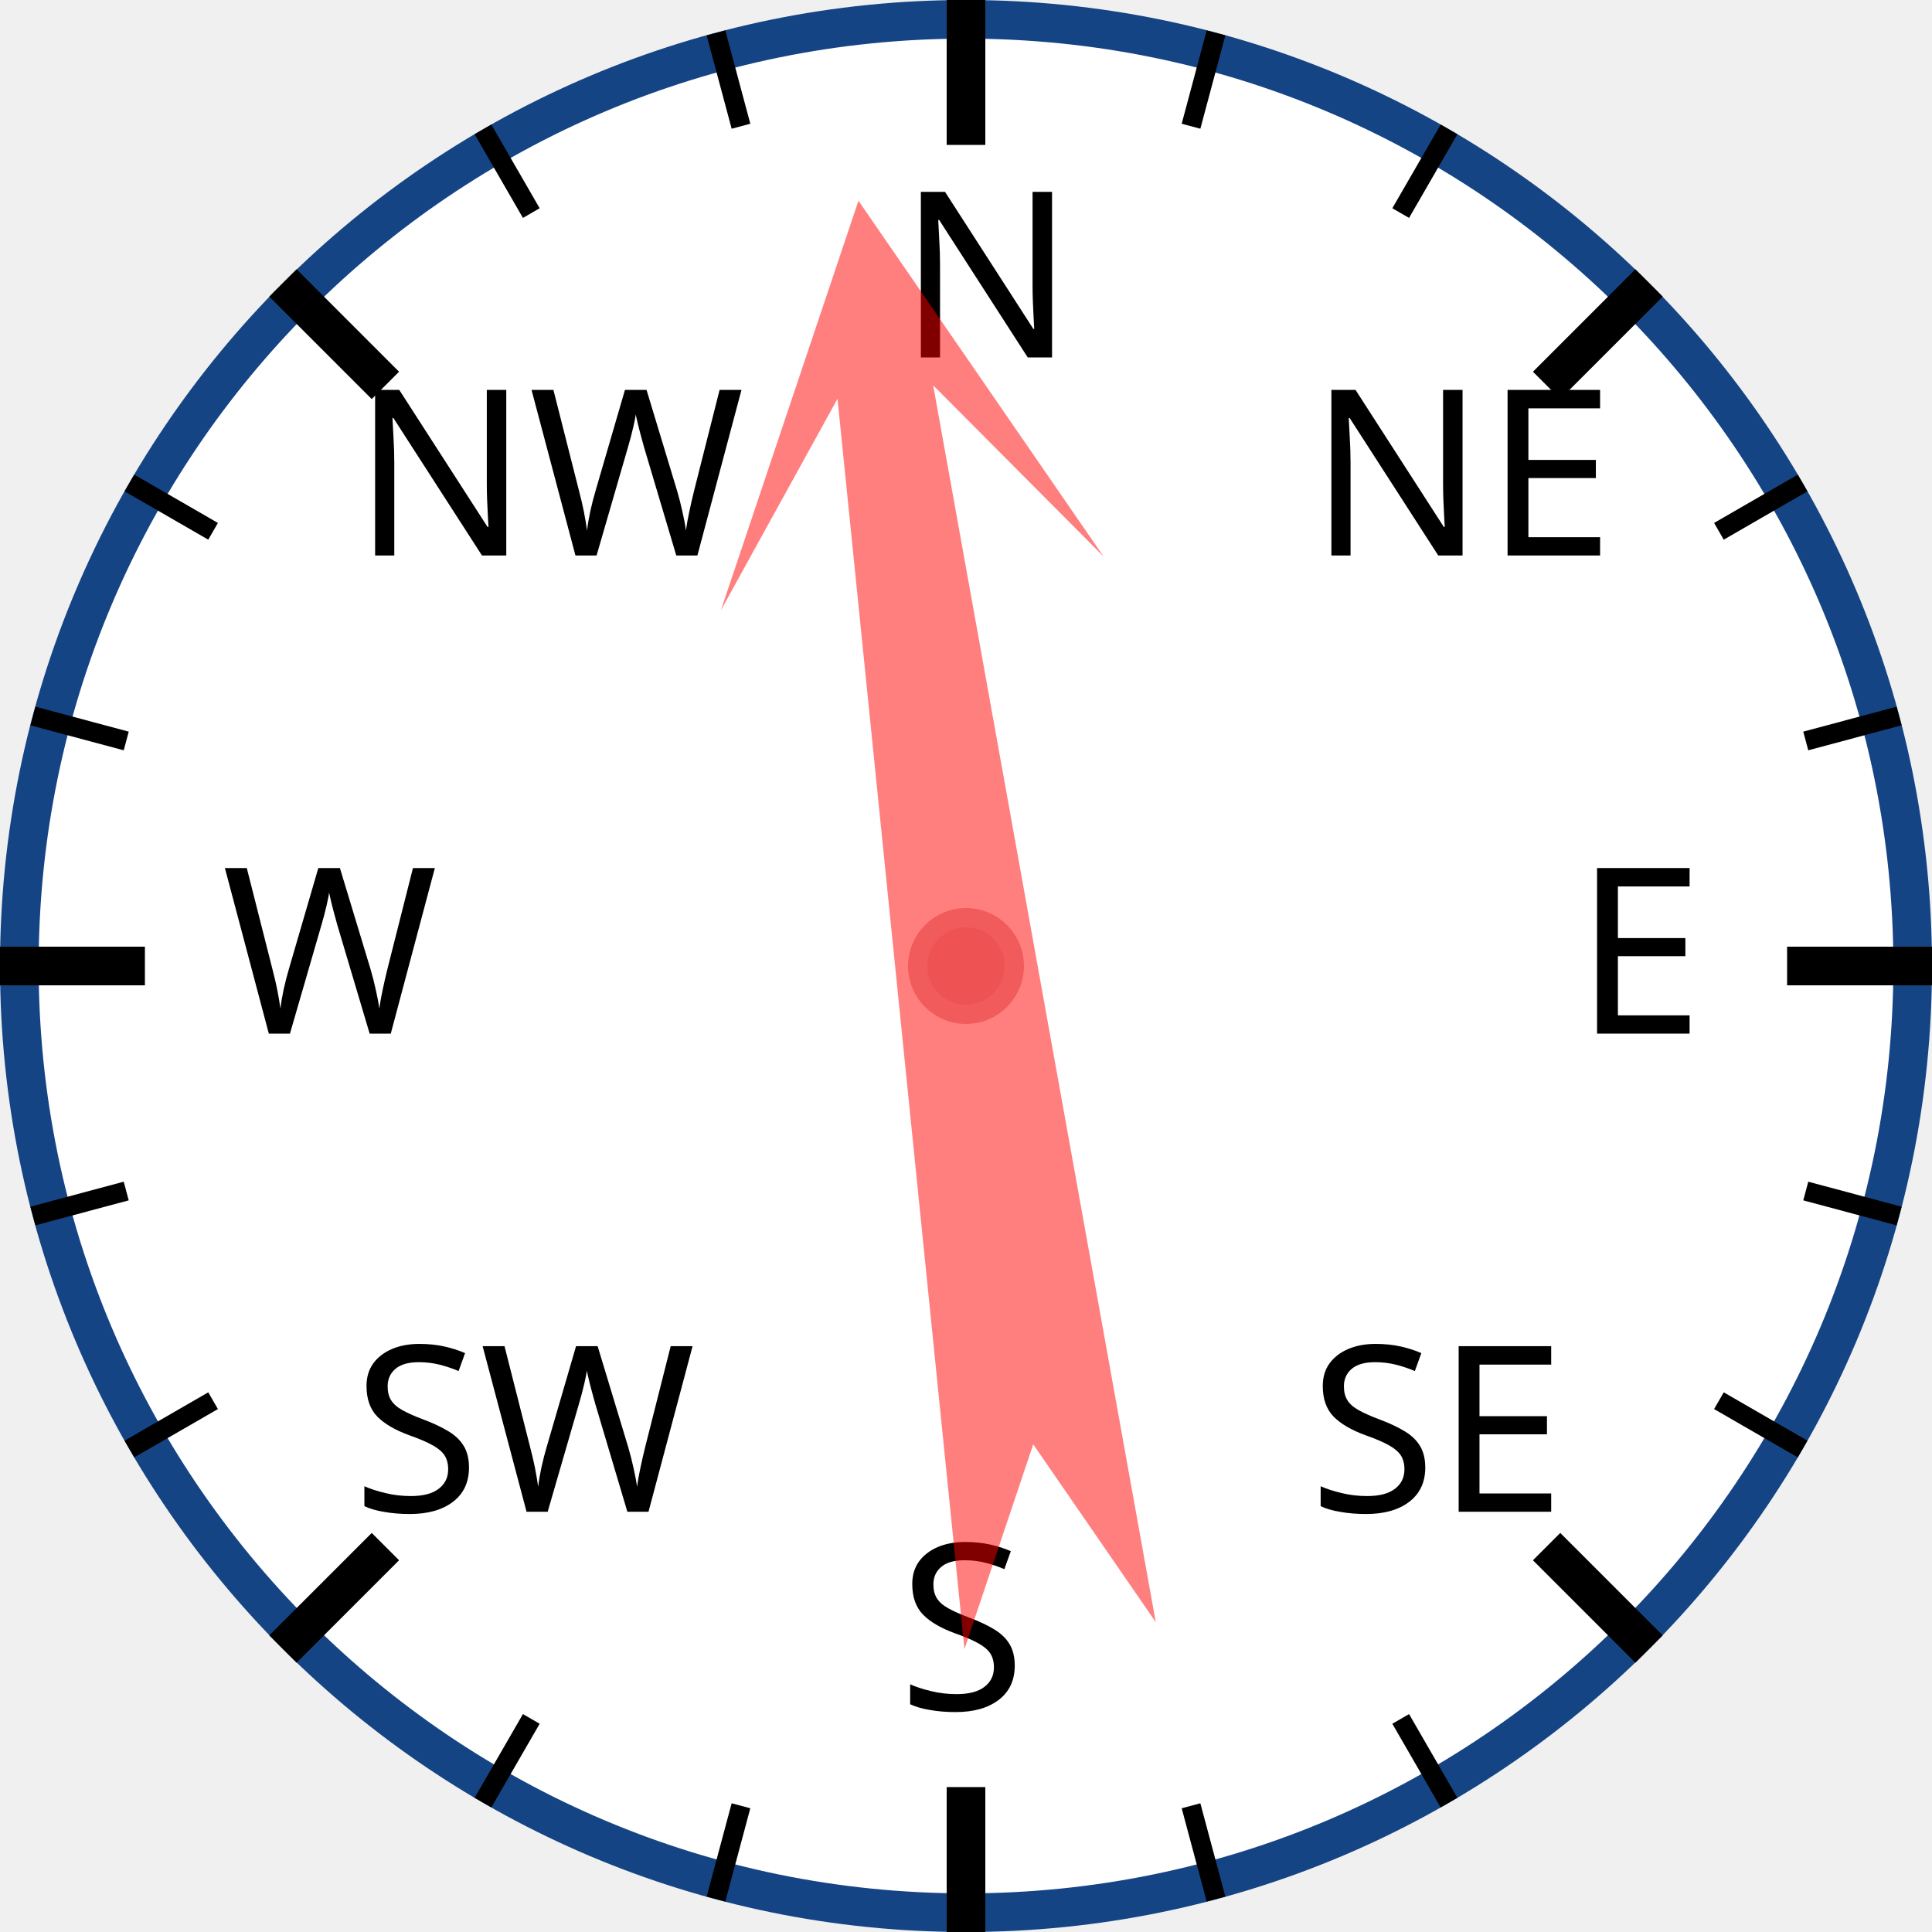
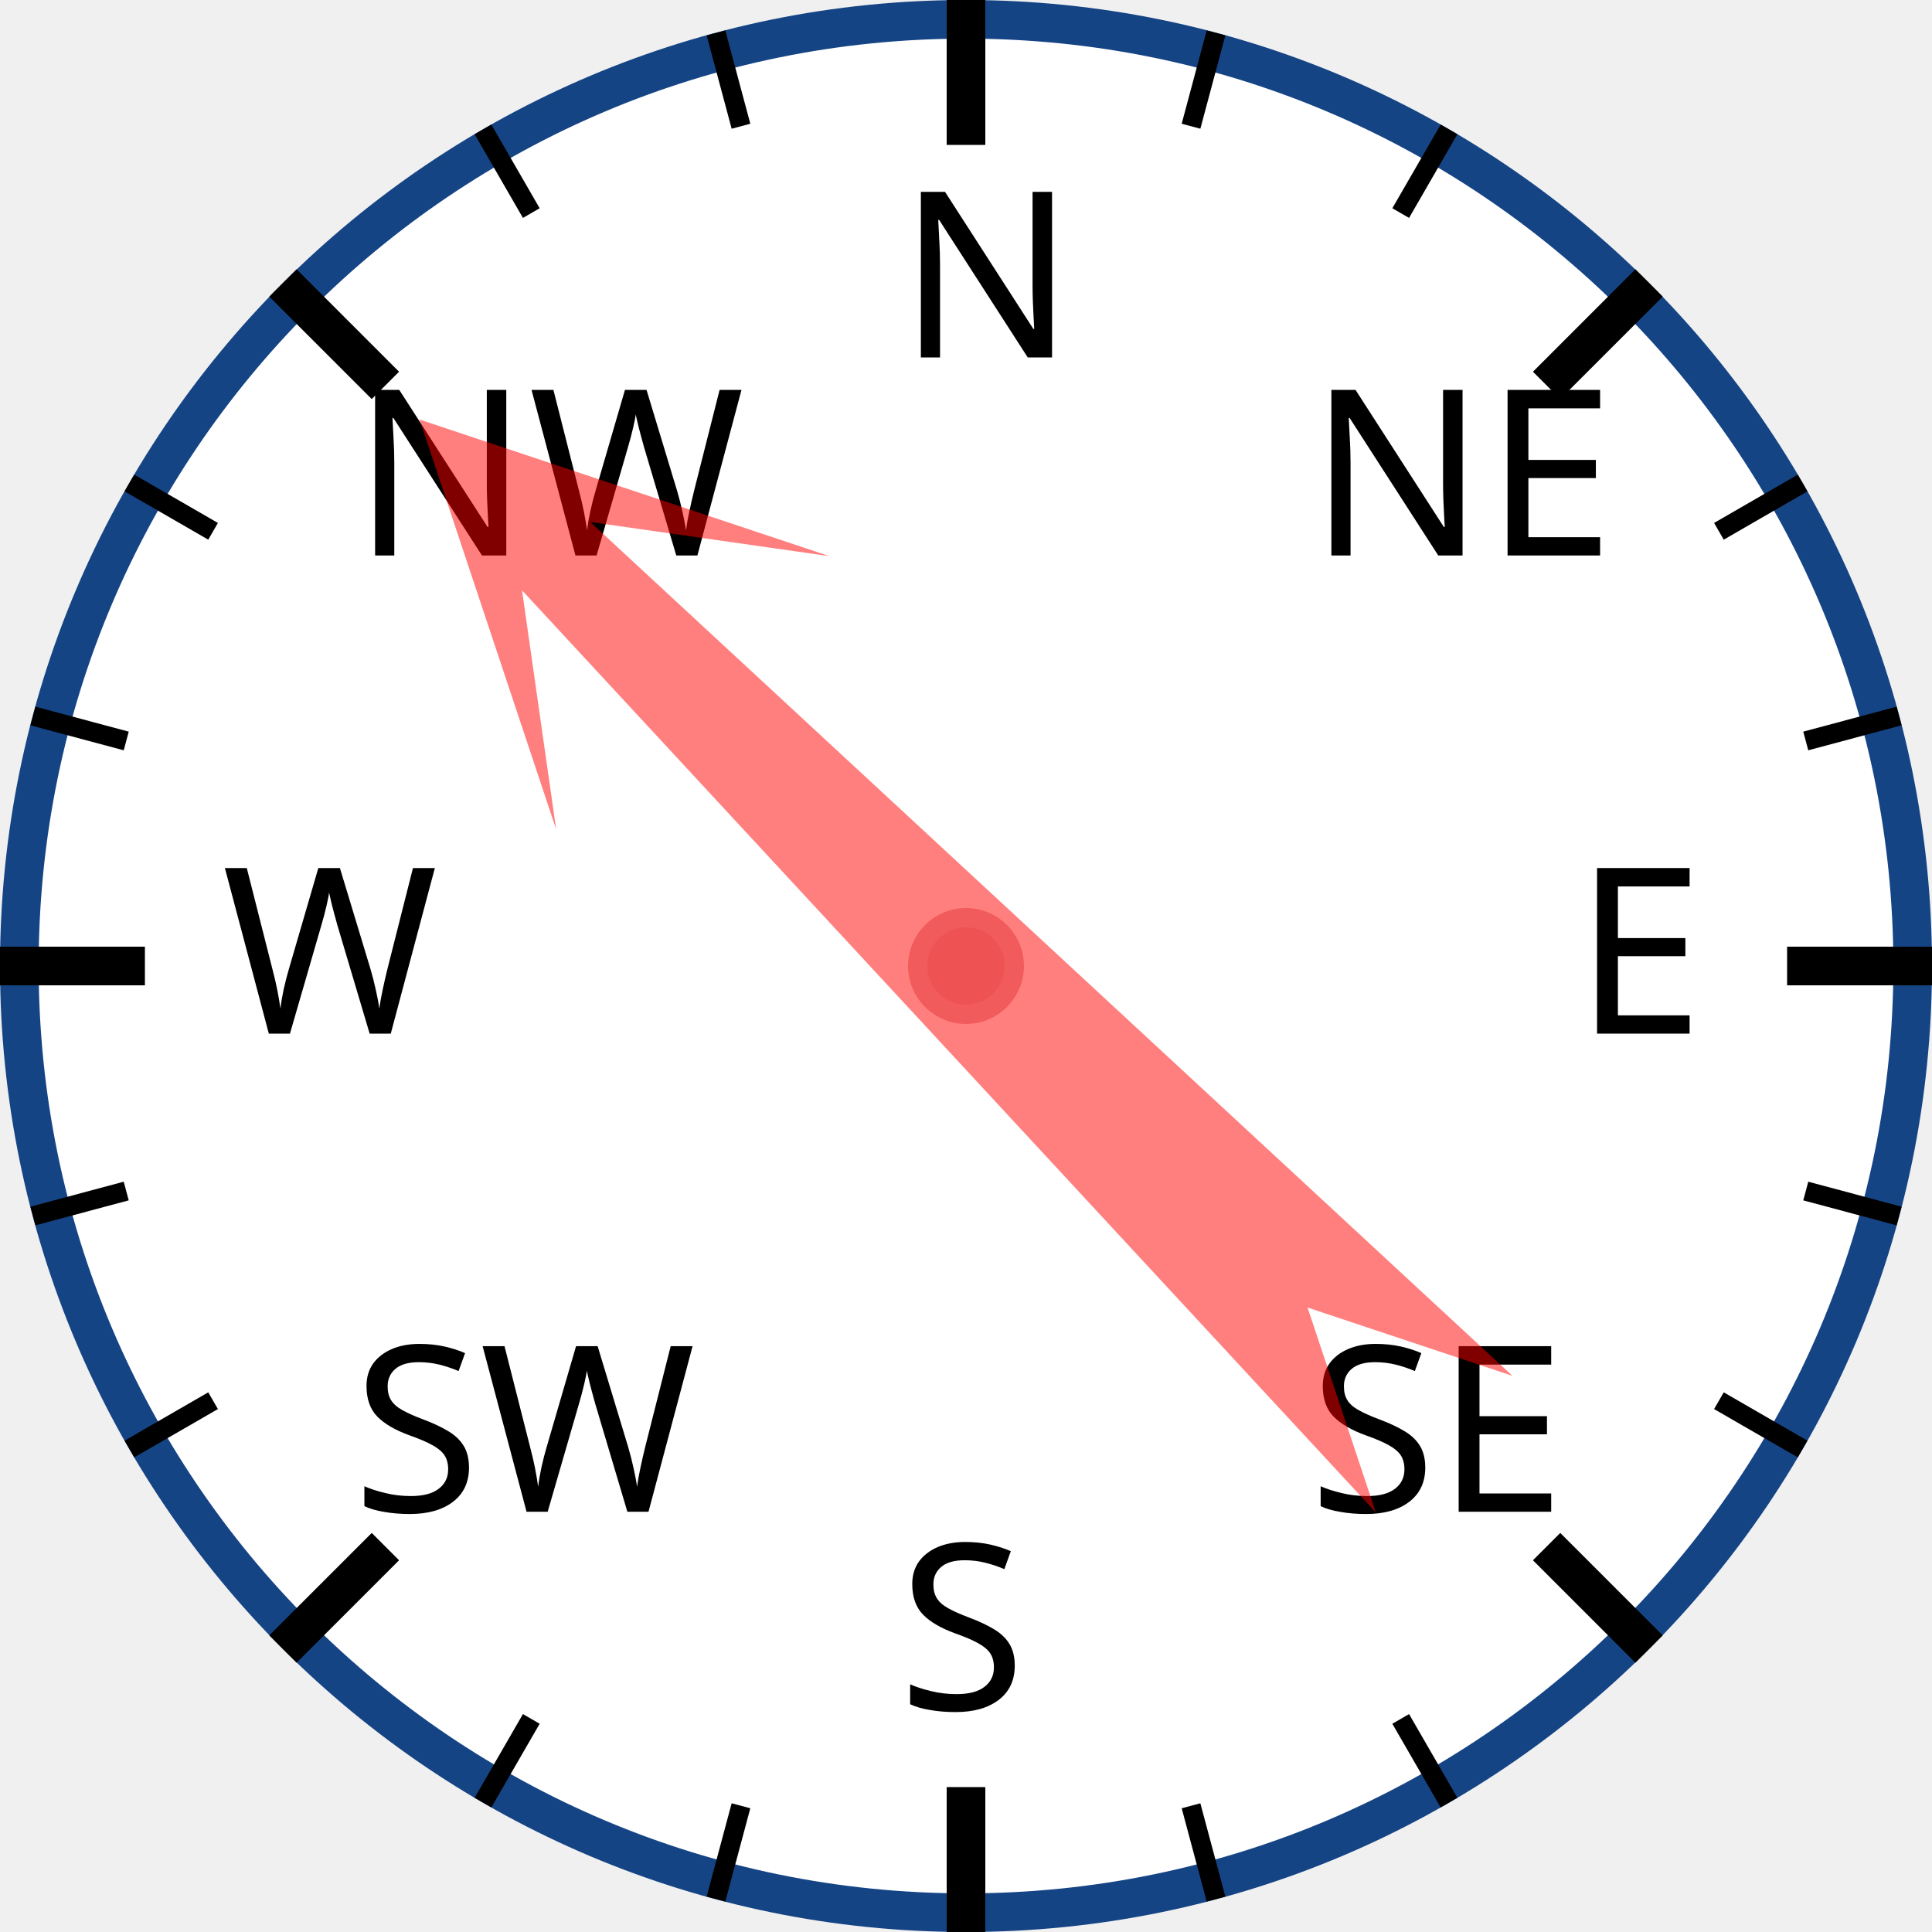
<svg xmlns="http://www.w3.org/2000/svg" width="120px" height="120px" viewBox="0 0 200 200">
  <circle cx="100" cy="100" r="98" style="fill: white; stroke: #154485; stroke-width: 4;" />
  <text x="93.0" y="37.0" style="font-family: sans-serif; font-size: 18pt;">N</text>
  <line x1="100.0" y1="0.0" x2="100.0" y2="15.0" style="stroke: black; stroke-width: 4;" />
  <line x1="74.118" y1="3.407" x2="76.706" y2="13.067" style="stroke: black; stroke-width: 2;" />
  <line x1="50" y1="13.397" x2="55" y2="22.058" style="stroke: black; stroke-width: 2;" />
  <text x="36.503" y="57.503" style="font-family: sans-serif; font-size: 18pt;">NW</text>
  <line x1="29.289" y1="29.289" x2="39.896" y2="39.896" style="stroke: black; stroke-width: 4;" />
  <line x1="13.397" y1="50" x2="22.058" y2="55" style="stroke: black; stroke-width: 2;" />
  <line x1="3.407" y1="74.118" x2="13.067" y2="76.706" style="stroke: black; stroke-width: 2;" />
  <text x="23.0" y="107.0" style="font-family: sans-serif; font-size: 18pt;">W</text>
  <line x1="0.0" y1="100.0" x2="15.0" y2="100.0" style="stroke: black; stroke-width: 4;" />
  <line x1="3.407" y1="125.882" x2="13.067" y2="123.294" style="stroke: black; stroke-width: 2;" />
  <line x1="13.397" y1="150" x2="22.058" y2="145" style="stroke: black; stroke-width: 2;" />
  <text x="36.503" y="156.497" style="font-family: sans-serif; font-size: 18pt;">SW</text>
  <line x1="29.289" y1="170.711" x2="39.896" y2="160.104" style="stroke: black; stroke-width: 4;" />
  <line x1="50" y1="186.603" x2="55" y2="177.942" style="stroke: black; stroke-width: 2;" />
  <line x1="74.118" y1="196.593" x2="76.706" y2="186.933" style="stroke: black; stroke-width: 2;" />
  <text x="93" y="177.0" style="font-family: sans-serif; font-size: 18pt;">S</text>
  <line x1="100" y1="200.0" x2="100" y2="185.0" style="stroke: black; stroke-width: 4;" />
  <line x1="125.882" y1="196.593" x2="123.294" y2="186.933" style="stroke: black; stroke-width: 2;" />
  <line x1="150.0" y1="186.603" x2="145.0" y2="177.942" style="stroke: black; stroke-width: 2;" />
  <text x="135.497" y="156.497" style="font-family: sans-serif; font-size: 18pt;">SE</text>
  <line x1="170.711" y1="170.711" x2="160.104" y2="160.104" style="stroke: black; stroke-width: 4;" />
  <line x1="186.603" y1="150" x2="177.942" y2="145" style="stroke: black; stroke-width: 2;" />
  <line x1="196.593" y1="125.882" x2="186.933" y2="123.294" style="stroke: black; stroke-width: 2;" />
  <text x="163.0" y="107" style="font-family: sans-serif; font-size: 18pt;">E</text>
  <line x1="200.0" y1="100" x2="185.0" y2="100" style="stroke: black; stroke-width: 4;" />
  <line x1="196.593" y1="74.118" x2="186.933" y2="76.706" style="stroke: black; stroke-width: 2;" />
  <line x1="186.603" y1="50" x2="177.942" y2="55" style="stroke: black; stroke-width: 2;" />
  <text x="135.497" y="57.503" style="font-family: sans-serif; font-size: 18pt;">NE</text>
  <line x1="170.711" y1="29.289" x2="160.104" y2="39.896" style="stroke: black; stroke-width: 4;" />
  <line x1="150" y1="13.397" x2="145" y2="22.058" style="stroke: black; stroke-width: 2;" />
  <line x1="125.882" y1="3.407" x2="123.294" y2="13.067" style="stroke: black; stroke-width: 2;" />
-   <polygon points="100 20 120 60 105 40 110 170 100 150 90 170 95 40 80 60" style="fill: red; fill-opacity: 0.5;" transform="rotate(352,100,100)" />
+   <polygon points="100 20 120 60 105 40 110 170 100 150 90 170 95 40 80 60" style="fill: red; fill-opacity: 0.5;" transform="rotate(315,100,100)" />
  <circle cx="100" cy="100" r="5" style="fill: #EE5252; stroke: #F25B5B; stroke-width: 2;" />
</svg>
